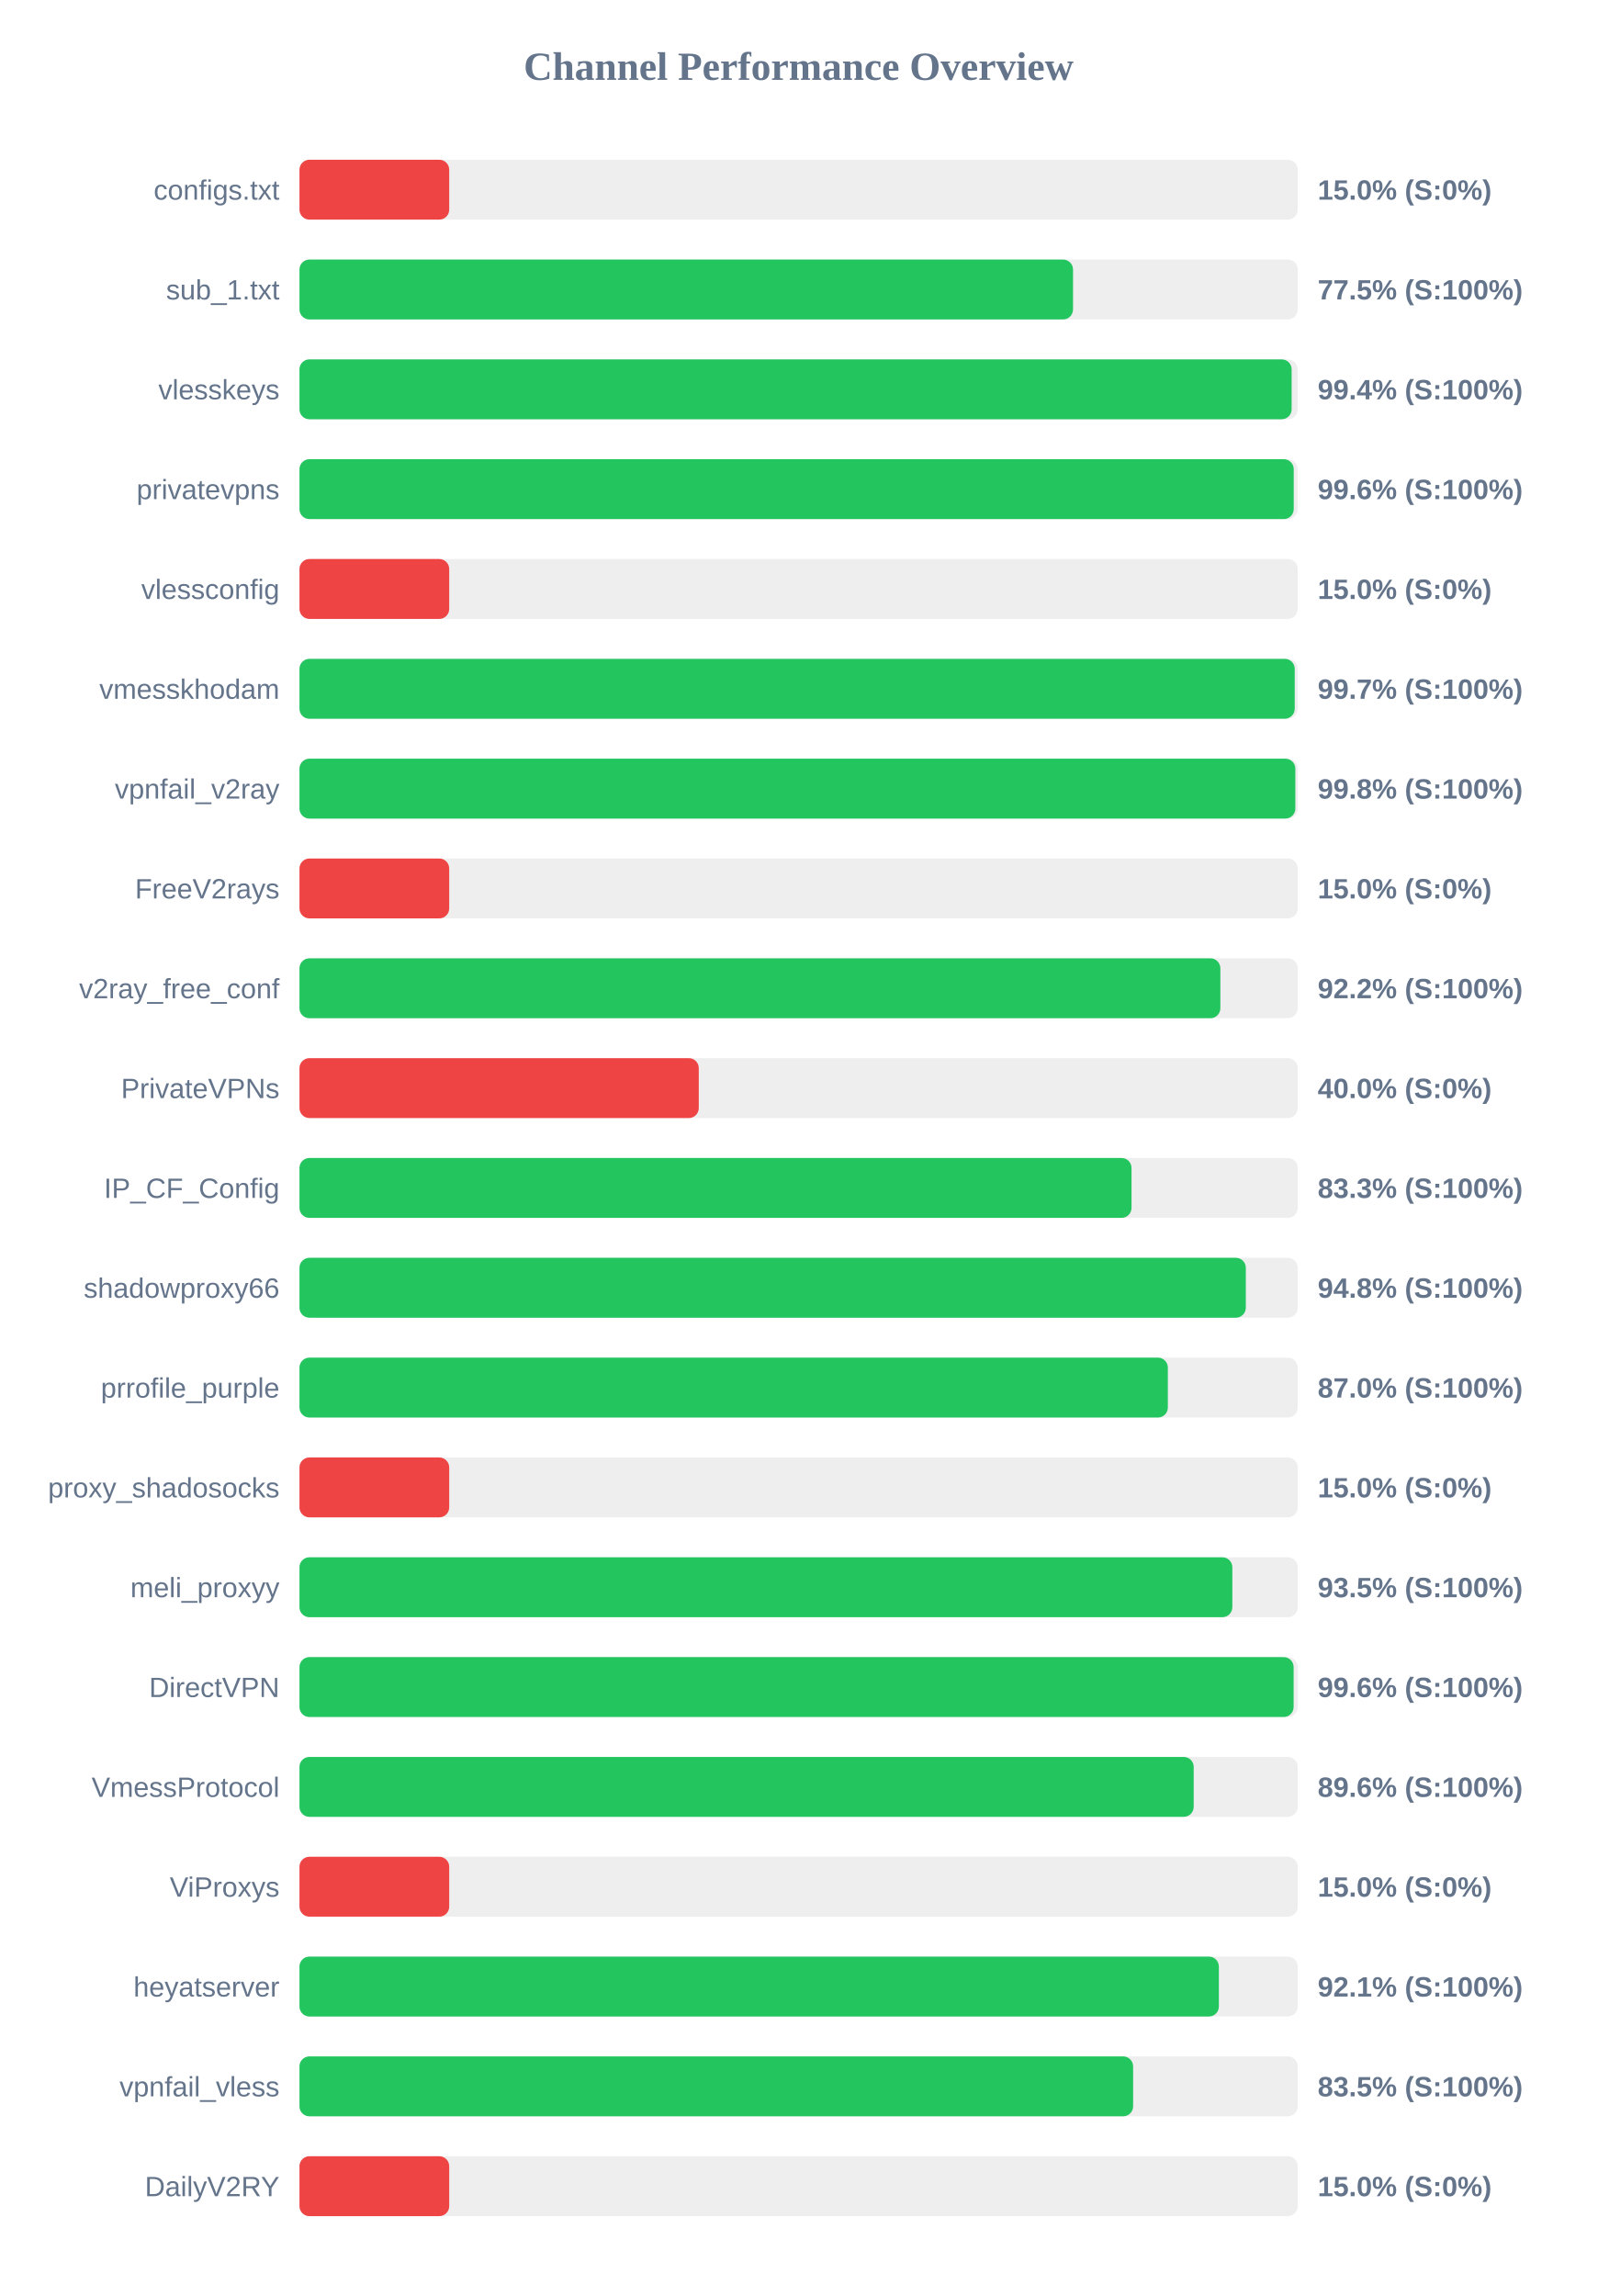
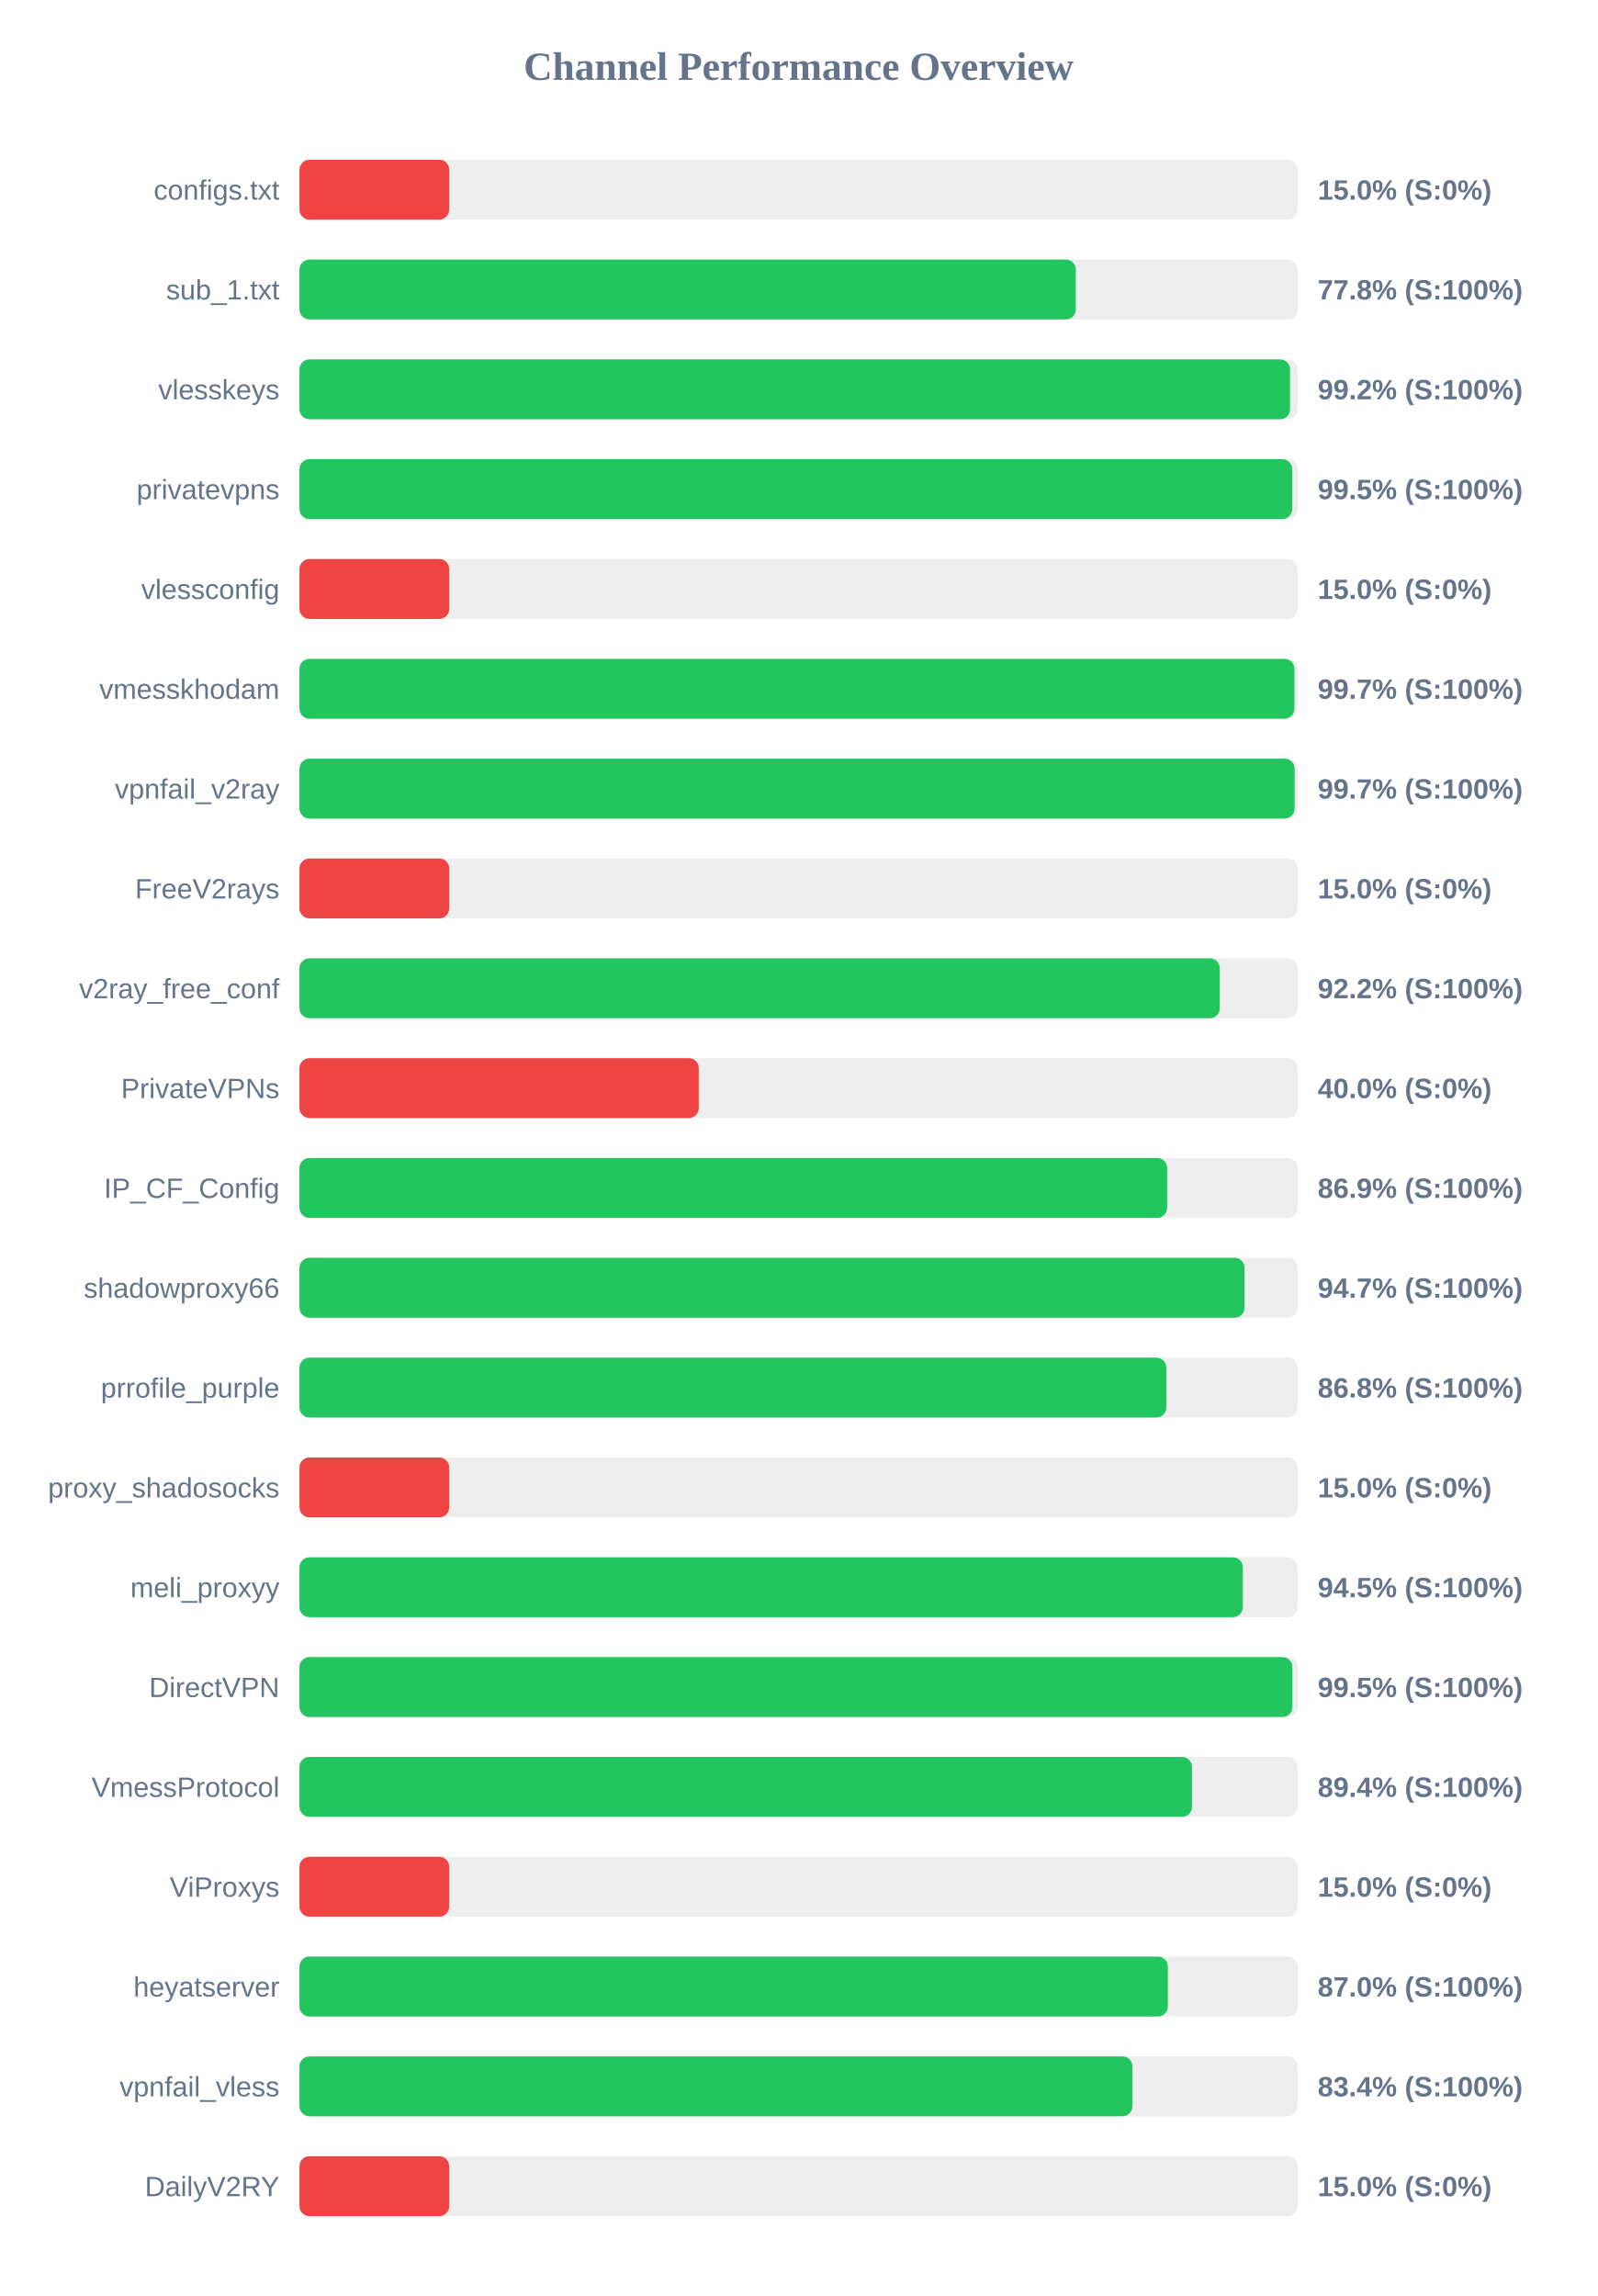
<svg xmlns="http://www.w3.org/2000/svg" width="800" height="1150" version="1.1">
  <style>
        .row { font: 14px Arial; fill: #64748b; }
        .score { font: bold 14px Arial; fill: #64748b; }
    </style>
  <text x="400" y="40" text-anchor="middle" font-size="20px" font-weight="bold" fill="#64748b">Channel Performance Overview</text>
  <rect x="150" y="80" width="500" height="30" fill="#eee" rx="5" />
  <rect x="150" y="80" width="75.0" height="30" fill="#ef4444" rx="5" />
  <text x="140" y="100" text-anchor="end" class="row">configs.txt</text>
  <text x="660" y="100" text-anchor="start" class="score">15.0% (S:0%)</text>
  <rect x="150" y="130" width="500" height="30" fill="#eee" rx="5" />
-   <rect x="150" y="130" width="387.45" height="30" fill="#22c55e" rx="5" />
+   <rect x="150" y="130" width="388.85" height="30" fill="#22c55e" rx="5" />
  <text x="140" y="150" text-anchor="end" class="row">sub_1.txt</text>
-   <text x="660" y="150" text-anchor="start" class="score">77.5% (S:100%)</text>
+   <text x="660" y="150" text-anchor="start" class="score">77.8% (S:100%)</text>
  <rect x="150" y="180" width="500" height="30" fill="#eee" rx="5" />
-   <rect x="150" y="180" width="496.95" height="30" fill="#22c55e" rx="5" />
+   <rect x="150" y="180" width="496.15" height="30" fill="#22c55e" rx="5" />
  <text x="140" y="200" text-anchor="end" class="row">vlesskeys</text>
-   <text x="660" y="200" text-anchor="start" class="score">99.4% (S:100%)</text>
+   <text x="660" y="200" text-anchor="start" class="score">99.2% (S:100%)</text>
  <rect x="150" y="230" width="500" height="30" fill="#eee" rx="5" />
-   <rect x="150" y="230" width="498.0" height="30" fill="#22c55e" rx="5" />
+   <rect x="150" y="230" width="497.25" height="30" fill="#22c55e" rx="5" />
  <text x="140" y="250" text-anchor="end" class="row">privatevpns</text>
-   <text x="660" y="250" text-anchor="start" class="score">99.6% (S:100%)</text>
+   <text x="660" y="250" text-anchor="start" class="score">99.5% (S:100%)</text>
  <rect x="150" y="280" width="500" height="30" fill="#eee" rx="5" />
  <rect x="150" y="280" width="75.0" height="30" fill="#ef4444" rx="5" />
  <text x="140" y="300" text-anchor="end" class="row">vlessconfig</text>
  <text x="660" y="300" text-anchor="start" class="score">15.0% (S:0%)</text>
  <rect x="150" y="330" width="500" height="30" fill="#eee" rx="5" />
-   <rect x="150" y="330" width="498.5" height="30" fill="#22c55e" rx="5" />
+   <rect x="150" y="330" width="498.35" height="30" fill="#22c55e" rx="5" />
  <text x="140" y="350" text-anchor="end" class="row">vmesskhodam</text>
  <text x="660" y="350" text-anchor="start" class="score">99.7% (S:100%)</text>
  <rect x="150" y="380" width="500" height="30" fill="#eee" rx="5" />
-   <rect x="150" y="380" width="498.8" height="30" fill="#22c55e" rx="5" />
+   <rect x="150" y="380" width="498.45" height="30" fill="#22c55e" rx="5" />
  <text x="140" y="400" text-anchor="end" class="row">vpnfail_v2ray</text>
-   <text x="660" y="400" text-anchor="start" class="score">99.8% (S:100%)</text>
+   <text x="660" y="400" text-anchor="start" class="score">99.7% (S:100%)</text>
  <rect x="150" y="430" width="500" height="30" fill="#eee" rx="5" />
  <rect x="150" y="430" width="75.0" height="30" fill="#ef4444" rx="5" />
  <text x="140" y="450" text-anchor="end" class="row">FreeV2rays</text>
  <text x="660" y="450" text-anchor="start" class="score">15.0% (S:0%)</text>
  <rect x="150" y="480" width="500" height="30" fill="#eee" rx="5" />
-   <rect x="150" y="480" width="461.25" height="30" fill="#22c55e" rx="5" />
+   <rect x="150" y="480" width="460.95" height="30" fill="#22c55e" rx="5" />
  <text x="140" y="500" text-anchor="end" class="row">v2ray_free_conf</text>
  <text x="660" y="500" text-anchor="start" class="score">92.2% (S:100%)</text>
  <rect x="150" y="530" width="500" height="30" fill="#eee" rx="5" />
  <rect x="150" y="530" width="200.0" height="30" fill="#ef4444" rx="5" />
  <text x="140" y="550" text-anchor="end" class="row">PrivateVPNs</text>
  <text x="660" y="550" text-anchor="start" class="score">40.0% (S:0%)</text>
  <rect x="150" y="580" width="500" height="30" fill="#eee" rx="5" />
-   <rect x="150" y="580" width="416.75" height="30" fill="#22c55e" rx="5" />
+   <rect x="150" y="580" width="434.6" height="30" fill="#22c55e" rx="5" />
  <text x="140" y="600" text-anchor="end" class="row">IP_CF_Config</text>
-   <text x="660" y="600" text-anchor="start" class="score">83.3% (S:100%)</text>
+   <text x="660" y="600" text-anchor="start" class="score">86.9% (S:100%)</text>
  <rect x="150" y="630" width="500" height="30" fill="#eee" rx="5" />
-   <rect x="150" y="630" width="474.0" height="30" fill="#22c55e" rx="5" />
+   <rect x="150" y="630" width="473.35" height="30" fill="#22c55e" rx="5" />
  <text x="140" y="650" text-anchor="end" class="row">shadowproxy66</text>
-   <text x="660" y="650" text-anchor="start" class="score">94.8% (S:100%)</text>
+   <text x="660" y="650" text-anchor="start" class="score">94.7% (S:100%)</text>
  <rect x="150" y="680" width="500" height="30" fill="#eee" rx="5" />
-   <rect x="150" y="680" width="434.95" height="30" fill="#22c55e" rx="5" />
+   <rect x="150" y="680" width="434.2" height="30" fill="#22c55e" rx="5" />
  <text x="140" y="700" text-anchor="end" class="row">prrofile_purple</text>
-   <text x="660" y="700" text-anchor="start" class="score">87.0% (S:100%)</text>
+   <text x="660" y="700" text-anchor="start" class="score">86.8% (S:100%)</text>
  <rect x="150" y="730" width="500" height="30" fill="#eee" rx="5" />
  <rect x="150" y="730" width="75.0" height="30" fill="#ef4444" rx="5" />
  <text x="140" y="750" text-anchor="end" class="row">proxy_shadosocks</text>
  <text x="660" y="750" text-anchor="start" class="score">15.0% (S:0%)</text>
  <rect x="150" y="780" width="500" height="30" fill="#eee" rx="5" />
-   <rect x="150" y="780" width="467.25" height="30" fill="#22c55e" rx="5" />
+   <rect x="150" y="780" width="472.5" height="30" fill="#22c55e" rx="5" />
  <text x="140" y="800" text-anchor="end" class="row">meli_proxyy</text>
-   <text x="660" y="800" text-anchor="start" class="score">93.5% (S:100%)</text>
+   <text x="660" y="800" text-anchor="start" class="score">94.5% (S:100%)</text>
  <rect x="150" y="830" width="500" height="30" fill="#eee" rx="5" />
-   <rect x="150" y="830" width="497.95" height="30" fill="#22c55e" rx="5" />
+   <rect x="150" y="830" width="497.35" height="30" fill="#22c55e" rx="5" />
  <text x="140" y="850" text-anchor="end" class="row">DirectVPN</text>
-   <text x="660" y="850" text-anchor="start" class="score">99.6% (S:100%)</text>
+   <text x="660" y="850" text-anchor="start" class="score">99.5% (S:100%)</text>
  <rect x="150" y="880" width="500" height="30" fill="#eee" rx="5" />
-   <rect x="150" y="880" width="447.9" height="30" fill="#22c55e" rx="5" />
+   <rect x="150" y="880" width="447.05" height="30" fill="#22c55e" rx="5" />
  <text x="140" y="900" text-anchor="end" class="row">VmessProtocol</text>
-   <text x="660" y="900" text-anchor="start" class="score">89.6% (S:100%)</text>
+   <text x="660" y="900" text-anchor="start" class="score">89.4% (S:100%)</text>
  <rect x="150" y="930" width="500" height="30" fill="#eee" rx="5" />
  <rect x="150" y="930" width="75.0" height="30" fill="#ef4444" rx="5" />
  <text x="140" y="950" text-anchor="end" class="row">ViProxys</text>
  <text x="660" y="950" text-anchor="start" class="score">15.0% (S:0%)</text>
  <rect x="150" y="980" width="500" height="30" fill="#eee" rx="5" />
-   <rect x="150" y="980" width="460.5" height="30" fill="#22c55e" rx="5" />
+   <rect x="150" y="980" width="434.95" height="30" fill="#22c55e" rx="5" />
  <text x="140" y="1000" text-anchor="end" class="row">heyatserver</text>
-   <text x="660" y="1000" text-anchor="start" class="score">92.1% (S:100%)</text>
+   <text x="660" y="1000" text-anchor="start" class="score">87.0% (S:100%)</text>
  <rect x="150" y="1030" width="500" height="30" fill="#eee" rx="5" />
-   <rect x="150" y="1030" width="417.55" height="30" fill="#22c55e" rx="5" />
+   <rect x="150" y="1030" width="417.2" height="30" fill="#22c55e" rx="5" />
  <text x="140" y="1050" text-anchor="end" class="row">vpnfail_vless</text>
-   <text x="660" y="1050" text-anchor="start" class="score">83.5% (S:100%)</text>
+   <text x="660" y="1050" text-anchor="start" class="score">83.4% (S:100%)</text>
  <rect x="150" y="1080" width="500" height="30" fill="#eee" rx="5" />
  <rect x="150" y="1080" width="75.0" height="30" fill="#ef4444" rx="5" />
  <text x="140" y="1100" text-anchor="end" class="row">DailyV2RY</text>
  <text x="660" y="1100" text-anchor="start" class="score">15.0% (S:0%)</text>
</svg>
